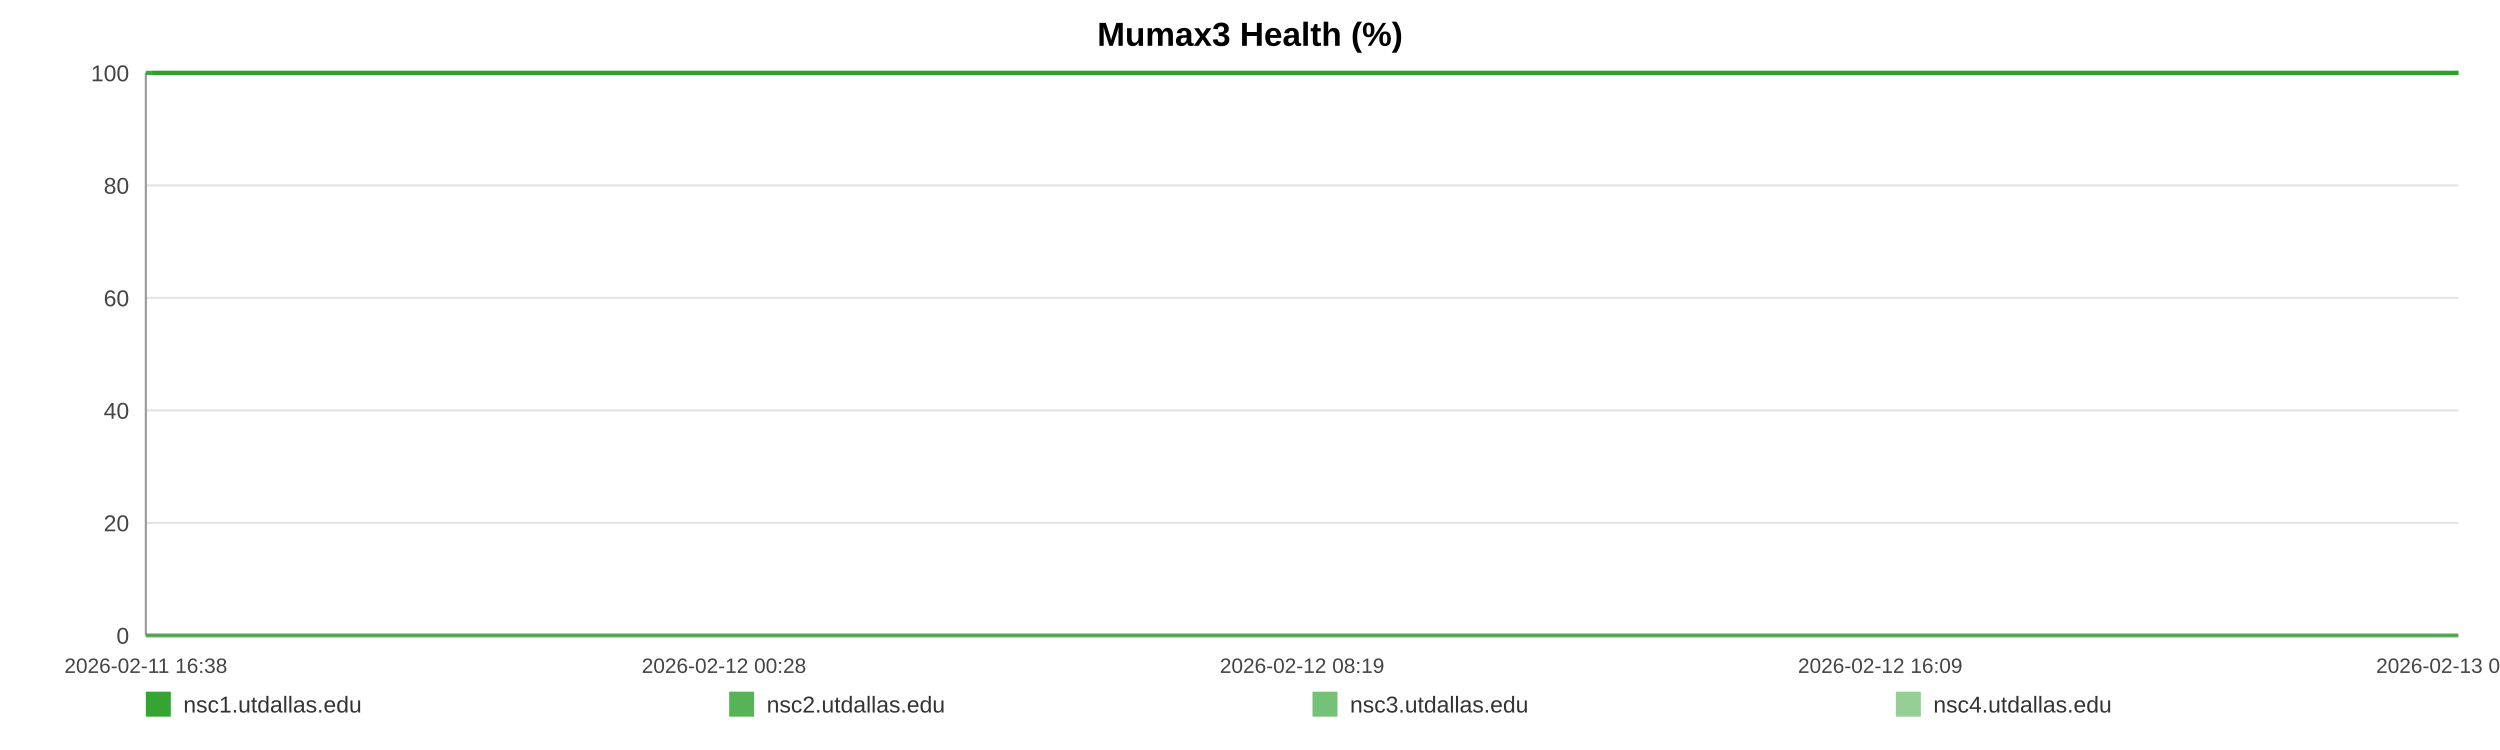
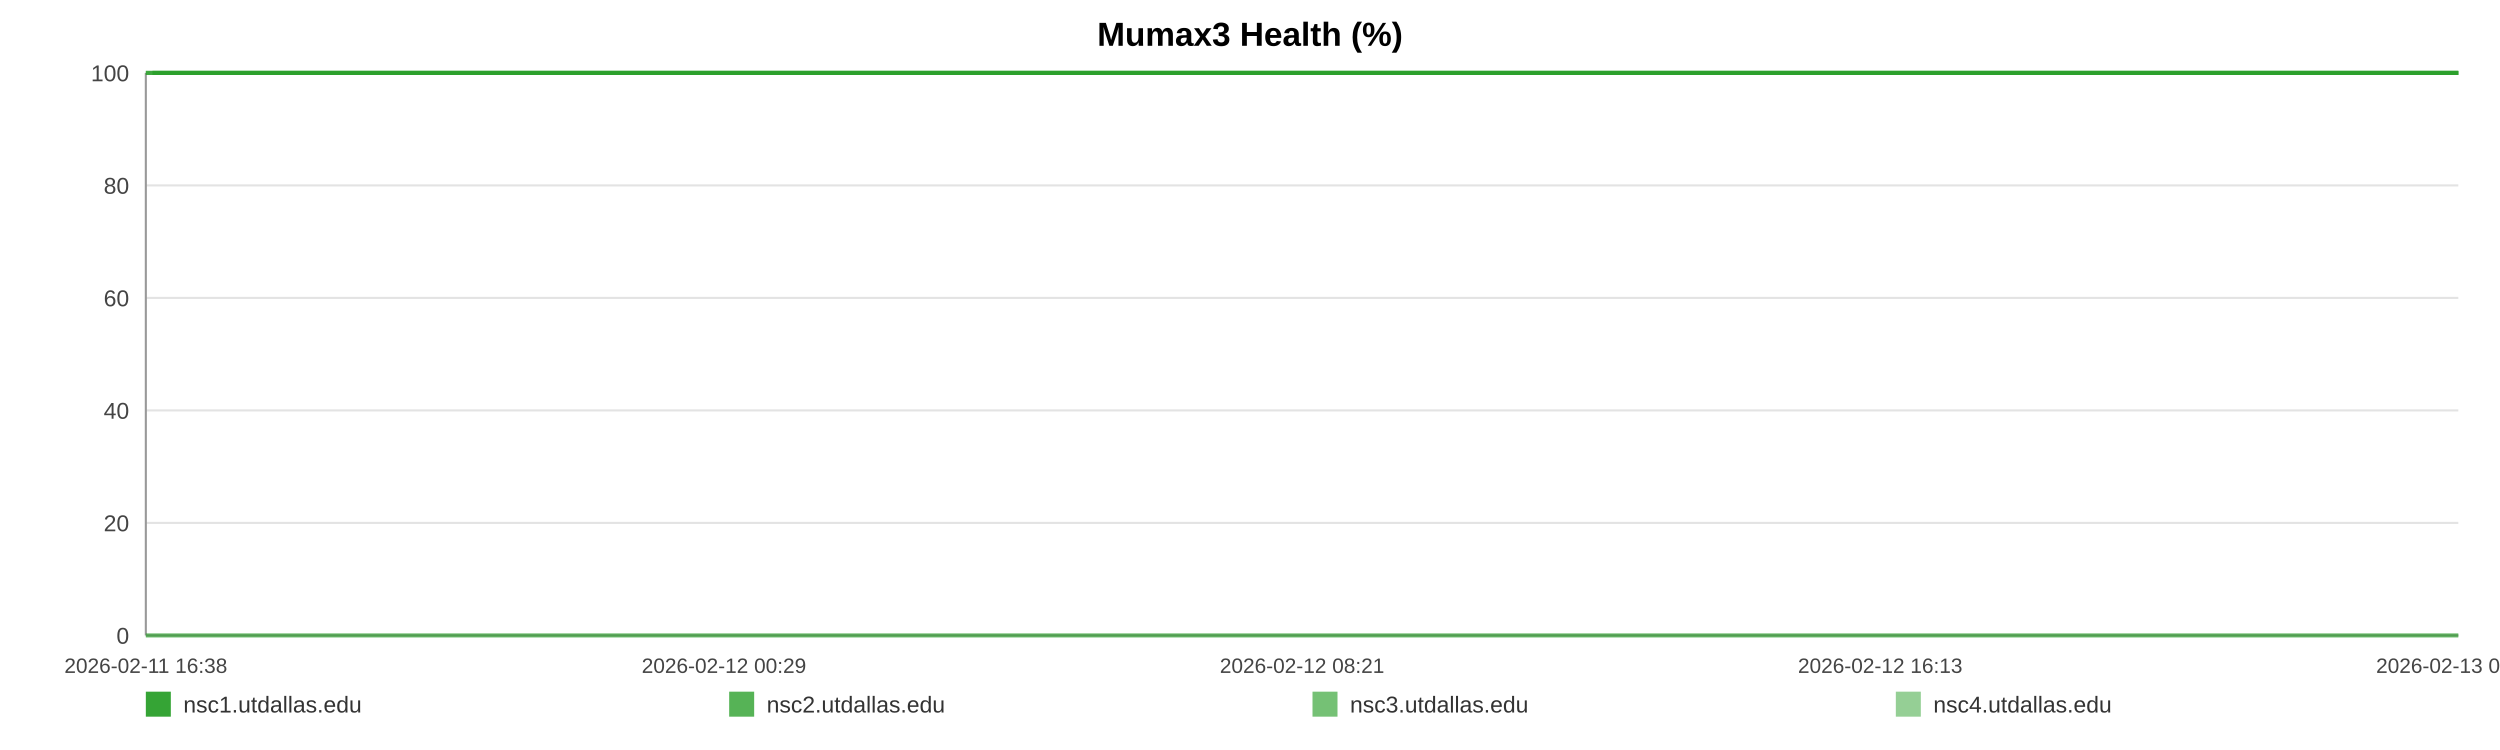
<svg xmlns="http://www.w3.org/2000/svg" width="1200" height="360" viewBox="0 0 1200 360" role="img" aria-label="Mumax3 Health (%)">
  <rect width="100%" height="100%" fill="#ffffff" />
  <text x="600.0" y="22" text-anchor="middle" font-size="16" font-family="Arial, Helvetica, sans-serif" font-weight="bold">Mumax3 Health (%)</text>
  <line x1="70" y1="35.00" x2="1180" y2="35.00" stroke="#e3e3e3" stroke-width="1" />
  <text x="62" y="39.00" text-anchor="end" font-size="11" fill="#444" font-family="Arial, Helvetica, sans-serif">100</text>
  <line x1="70" y1="89.00" x2="1180" y2="89.00" stroke="#e3e3e3" stroke-width="1" />
  <text x="62" y="93.00" text-anchor="end" font-size="11" fill="#444" font-family="Arial, Helvetica, sans-serif">80</text>
  <line x1="70" y1="143.00" x2="1180" y2="143.00" stroke="#e3e3e3" stroke-width="1" />
  <text x="62" y="147.00" text-anchor="end" font-size="11" fill="#444" font-family="Arial, Helvetica, sans-serif">60</text>
  <line x1="70" y1="197.00" x2="1180" y2="197.00" stroke="#e3e3e3" stroke-width="1" />
  <text x="62" y="201.00" text-anchor="end" font-size="11" fill="#444" font-family="Arial, Helvetica, sans-serif">40</text>
  <line x1="70" y1="251.00" x2="1180" y2="251.00" stroke="#e3e3e3" stroke-width="1" />
  <text x="62" y="255.00" text-anchor="end" font-size="11" fill="#444" font-family="Arial, Helvetica, sans-serif">20</text>
  <line x1="70" y1="305.00" x2="1180" y2="305.00" stroke="#e3e3e3" stroke-width="1" />
  <text x="62" y="309.00" text-anchor="end" font-size="11" fill="#444" font-family="Arial, Helvetica, sans-serif">0</text>
  <line x1="70" y1="35" x2="70" y2="305" stroke="#999" />
  <line x1="70" y1="305" x2="1180" y2="305" stroke="#999" />
  <text x="70.00" y="323" text-anchor="middle" font-size="10" fill="#444" font-family="Arial, Helvetica, sans-serif">2026-02-11 16:38</text>
-   <text x="347.50" y="323" text-anchor="middle" font-size="10" fill="#444" font-family="Arial, Helvetica, sans-serif">2026-02-12 00:28</text>
-   <text x="625.00" y="323" text-anchor="middle" font-size="10" fill="#444" font-family="Arial, Helvetica, sans-serif">2026-02-12 08:19</text>
-   <text x="902.50" y="323" text-anchor="middle" font-size="10" fill="#444" font-family="Arial, Helvetica, sans-serif">2026-02-12 16:09</text>
-   <text x="1180.00" y="323" text-anchor="middle" font-size="10" fill="#444" font-family="Arial, Helvetica, sans-serif">2026-02-13 00:00</text>
-   <polyline fill="none" stroke="#2ca02c" stroke-opacity="0.95" stroke-width="2" points="73.17,35.00 76.36,35.00 79.52,35.00 82.71,35.00 85.91,35.00 89.06,35.00 92.24,35.00 95.68,35.00 98.84,35.00 101.99,35.00 105.14,35.00 108.37,35.00 111.52,35.00 114.68,35.00 120.39,35.00 125.31,35.00 128.52,35.00 131.77,35.00 134.93,35.00 138.10,35.00 141.20,35.00 144.41,35.00 147.57,35.00 150.77,35.00 153.96,35.00 157.19,35.00 160.38,35.00 163.56,35.00 166.89,35.00 170.10,35.00 173.26,35.00 176.52,35.00 179.69,35.00 182.86,35.00 186.14,35.00 189.28,35.00 192.46,35.00 195.69,35.00 198.82,35.00 202.00,35.00 205.13,35.00 208.30,35.00 211.48,35.00 214.64,35.00 217.88,35.00 221.09,35.00 224.22,35.00 227.39,35.00 230.59,35.00 233.76,35.00 237.39,35.00 240.56,35.00 243.73,35.00 246.87,35.00 250.03,35.00 253.17,35.00 256.33,35.00 259.51,35.00 262.68,35.00 265.91,35.00 269.08,35.00 272.21,35.00 275.40,35.00 278.62,35.00 281.78,35.00 284.97,35.00 288.10,35.00 291.25,35.00 294.40,35.00 297.55,35.00 300.71,35.00 303.89,35.00 307.03,35.00 310.21,35.00 313.39,35.00 316.52,35.00 319.72,35.00 322.86,35.00 326.02,35.00 329.27,35.00 332.44,35.00 335.60,35.00 338.79,35.00 341.95,35.00 345.13,35.00 348.30,35.00 351.43,35.00 354.58,35.00 357.77,35.00 360.97,35.00 364.13,35.00 367.34,35.00 370.46,35.00 373.64,35.00 376.80,35.00 379.96,35.00 383.11,35.00 386.28,35.00 389.43,35.00 392.62,35.00 395.80,35.00 398.97,35.00 402.15,35.00 405.36,35.00 408.55,35.00 411.72,35.00 414.87,35.00 418.04,35.00 421.19,35.00 424.40,35.00 427.57,35.00 430.74,35.00 433.90,35.00 437.08,35.00 440.27,35.00 443.46,35.00 446.69,35.00 449.84,35.00 453.02,35.00 456.19,35.00 459.35,35.00 462.52,35.00 465.71,35.00 469.15,35.00 472.31,35.00 475.52,35.00 478.69,35.00 481.83,35.00 484.98,35.00 488.09,35.00 491.26,35.00 494.43,35.00 497.60,35.00 500.75,35.00 503.91,35.00 507.08,35.00 510.22,35.00 513.46,35.00 516.61,35.00 519.78,35.00 522.93,35.00 526.11,35.00 529.26,35.00 532.45,35.00 535.63,35.00 538.80,35.00 541.98,35.00 545.14,35.00 548.29,35.00 551.44,35.00 554.61,35.00 557.77,35.00 560.96,35.00 564.16,35.00 567.33,35.00 570.50,35.00 573.70,35.00 576.88,35.00 580.02,35.00 583.21,35.00 586.38,35.00 589.60,35.00 592.82,35.00 595.97,35.00 599.16,35.00 602.30,35.00 605.45,35.00 608.61,35.00 611.79,35.00 614.94,35.00 618.08,35.00 621.23,35.00 624.43,35.00 627.61,35.00 630.79,35.00 633.96,35.00 637.20,35.00 640.37,35.00 643.53,35.00 646.69,35.00 649.83,35.00 653.28,35.00 656.52,35.00 659.67,35.00 662.82,35.00 665.95,35.00 669.13,35.00 672.30,35.00 675.48,35.00 678.67,35.00 681.82,35.00 684.98,35.00 688.15,35.00 691.39,35.00 694.56,35.00 697.70,35.00 700.87,35.00 704.07,35.00 707.30,35.00 710.55,35.00 713.69,35.00 716.87,35.00 720.04,35.00 723.20,35.00 726.38,35.00 729.55,35.00 732.77,35.00 735.92,35.00 739.07,35.00 742.27,35.00 745.45,35.00 748.61,35.00 751.79,35.00 755.00,35.00 758.17,35.00 761.33,35.00 764.46,35.00 767.62,35.00 770.80,35.00 773.97,35.00 777.12,35.00 780.29,35.00 783.42,35.00 786.59,35.00 789.78,35.00 792.96,35.00 796.14,35.00 799.35,35.00 802.53,35.00 805.72,35.00 808.88,35.00 812.06,35.00 815.23,35.00 818.40,35.00 821.57,35.00 824.82,35.00 827.99,35.00 831.18,35.00 834.35,35.00 837.51,35.00 840.69,35.00 843.82,35.00 846.99,35.00 850.18,35.00 853.36,35.00 856.53,35.00 859.71,35.00 862.90,35.00 866.07,35.00 869.24,35.00 872.43,35.00 875.64,35.00 878.79,35.00 881.96,35.00 885.15,35.00 888.36,35.00 891.54,35.00 894.70,35.00 897.87,35.00 901.39,35.00 904.58,35.00 907.76,35.00 910.93,35.00 914.13,35.00 917.32,35.00 920.49,35.00 923.68,35.00 926.82,35.00 930.09,35.00 933.31,35.00 936.45,35.00 939.62,35.00 942.79,35.00 945.97,35.00 949.14,35.00 952.43,35.00 955.61,35.00 958.77,35.00 961.99,35.00 965.41,35.00 968.58,35.00 972.57,35.00 977.94,35.00 981.18,35.00 984.42,35.00 987.59,35.00 990.69,35.00 993.85,35.00 997.07,35.00 1000.26,35.00 1003.45,35.00 1006.75,35.00 1010.04,35.00 1013.40,35.00 1016.58,35.00 1019.76,35.00 1022.93,35.00 1026.14,35.00 1029.36,35.00 1032.56,35.00 1035.72,35.00 1038.88,35.00 1042.18,35.00 1045.38,35.00 1048.51,35.00 1051.70,35.00 1054.92,35.00 1058.21,35.00 1061.41,35.00 1064.58,35.00 1067.84,35.00 1070.88,35.00 1074.03,35.00 1077.27,35.00 1080.42,35.00 1083.65,35.00 1086.92,35.00 1090.10,35.00 1093.27,35.00 1096.48,35.00 1099.69,35.00 1102.86,35.00 1106.02,35.00 1109.17,35.00 1112.36,35.00 1115.55,35.00 1118.69,35.00 1122.48,35.00 1126.21,35.00 1129.97,35.00 1133.65,35.00 1137.28,35.00 1140.93,35.00 1144.69,35.00 1148.38,35.00 1151.57,35.00 1154.70,35.00 1157.87,35.00 1161.03,35.00 1164.21,35.00 1167.35,35.00 1170.51,35.00 1173.66,35.00 1176.84,35.00 1180.00,35.00" />
-   <polyline fill="none" stroke="#2ca02c" stroke-opacity="0.80" stroke-width="2" points="70.00,35.00 73.17,35.00 76.36,35.00 79.52,35.00 82.71,35.00 85.91,35.00 89.06,35.00 92.24,35.00 95.68,35.00 98.84,35.00 101.99,35.00 105.14,35.00 108.37,35.00 111.52,35.00 114.68,35.00 120.39,35.00 125.31,35.00 128.52,35.00 131.77,35.00 134.93,35.00 138.10,35.00 141.20,35.00 144.41,35.00 147.57,35.00 150.77,35.00 153.96,35.00 157.19,35.00 160.38,35.00 163.56,35.00 166.89,35.00 170.10,35.00 173.26,35.00 176.52,35.00 179.69,35.00 182.86,35.00 186.14,35.00 189.28,35.00 192.46,35.00 195.69,35.00 198.82,35.00 202.00,35.00 205.13,35.00 208.30,35.00 211.48,35.00 214.64,35.00 217.88,35.00 221.09,35.00 224.22,35.00 227.39,35.00 230.59,35.00 233.76,35.00 237.39,35.00 240.56,35.00 243.73,35.00 246.87,35.00 250.03,35.00 253.17,35.00 256.33,35.00 259.51,35.00 262.68,35.00 265.91,35.00 269.08,35.00 272.21,35.00 275.40,35.00 278.62,35.00 281.78,35.00 284.97,35.00 288.10,35.00 291.25,35.00 294.40,35.00 297.55,35.00 300.71,35.00 303.89,35.00 307.03,35.00 310.21,35.00 313.39,35.00 316.52,35.00 319.72,35.00 322.86,35.00 326.02,35.00 329.27,35.00 332.44,35.00 335.60,35.00 338.79,35.00 341.95,35.00 345.13,35.00 348.30,35.00 351.43,35.00 354.58,35.00 357.77,35.00 360.97,35.00 364.13,35.00 367.34,35.00 370.46,35.00 373.64,35.00 376.80,35.00 379.96,35.00 383.11,35.00 386.28,35.00 389.43,35.00 392.62,35.00 395.80,35.00 398.97,35.00 402.15,35.00 405.36,35.00 408.55,35.00 411.72,35.00 414.87,35.00 418.04,35.00 421.19,35.00 424.40,35.00 427.57,35.00 430.74,35.00 433.90,35.00 437.08,35.00 440.27,35.00 443.46,35.00 446.69,35.00 449.84,35.00 453.02,35.00 456.19,35.00 459.35,35.00 462.52,35.00 465.71,35.00 469.15,35.00 472.31,35.00 475.52,35.00 478.69,35.00 481.83,35.00 484.98,35.00 488.09,35.00 491.26,35.00 494.43,35.00 497.60,35.00 500.75,35.00 503.91,35.00 507.08,35.00 510.22,35.00 513.46,35.00 516.61,35.00 519.78,35.00 522.93,35.00 526.11,35.00 529.26,35.00 532.45,35.00 535.63,35.00 538.80,35.00 541.98,35.00 545.14,35.00 548.29,35.00 551.44,35.00 554.61,35.00 557.77,35.00 560.96,35.00 564.16,35.00 567.33,35.00 570.50,35.00 573.70,35.00 576.88,35.00 580.02,35.00 583.21,35.00 586.38,35.00 589.60,35.00 592.82,35.00 595.97,35.00 599.16,35.00 602.30,35.00 605.45,35.00 608.61,35.00 611.79,35.00 614.94,35.00 618.08,35.00 621.23,35.00 624.43,35.00 627.61,35.00 630.79,35.00 633.96,35.00 637.20,35.00 640.37,35.00 643.53,35.00 646.69,35.00 649.83,35.00 653.28,35.00 656.52,35.00 659.67,35.00 662.82,35.00 665.95,35.00 669.13,35.00 672.30,35.00 675.48,35.00 678.67,35.00 681.82,35.00 684.98,35.00 688.15,35.00 691.39,35.00 694.56,35.00 697.70,35.00 700.87,35.00 704.07,35.00 707.30,35.00 710.55,35.00 713.69,35.00 716.87,35.00 720.04,35.00 723.20,35.00 726.38,35.00 729.55,35.00 732.77,35.00 735.92,35.00 739.07,35.00 742.27,35.00 745.45,35.00 748.61,35.00 751.79,35.00 755.00,35.00 758.17,35.00 761.33,35.00 764.46,35.00 767.62,35.00 770.80,35.00 773.97,35.00 777.12,35.00 780.29,35.00 783.42,35.00 786.59,35.00 789.78,35.00 792.96,35.00 796.14,35.00 799.35,35.00 802.53,35.00 805.72,35.00 808.88,35.00 812.06,35.00 815.23,35.00 818.40,35.00 821.57,35.00 824.82,35.00 827.99,35.00 831.18,35.00 834.35,35.00 837.51,35.00 840.69,35.00 843.82,35.00 846.99,35.00 850.18,35.00 853.36,35.00 856.53,35.00 859.71,35.00 862.90,35.00 866.07,35.00 869.24,35.00 872.43,35.00 875.64,35.00 878.79,35.00 881.96,35.00 885.15,35.00 888.36,35.00 891.54,35.00 894.70,35.00 897.87,35.00 901.39,35.00 904.58,35.00 907.76,35.00 910.93,35.00 914.13,35.00 917.32,35.00 920.49,35.00 923.68,35.00 926.82,35.00 930.09,35.00 933.31,35.00 936.45,35.00 939.62,35.00 942.79,35.00 945.97,35.00 949.14,35.00 952.43,35.00 955.61,35.00 958.77,35.00 961.99,35.00 965.41,35.00 968.58,35.00 972.57,35.00 977.94,35.00 981.18,35.00 984.42,35.00 987.59,35.00 990.69,35.00 993.85,35.00 997.07,35.00 1000.26,35.00 1003.45,35.00 1006.75,35.00 1010.04,35.00 1013.40,35.00 1016.58,35.00 1019.76,35.00 1022.93,35.00 1026.14,35.00 1029.36,35.00 1032.56,35.00 1035.72,35.00 1038.88,35.00 1042.18,35.00 1045.38,35.00 1048.51,35.00 1051.70,35.00 1054.92,35.00 1058.21,35.00 1061.41,35.00 1064.58,35.00 1067.84,35.00 1070.88,35.00 1074.03,35.00 1077.27,35.00 1080.42,35.00 1083.65,35.00 1086.92,35.00 1090.10,35.00 1093.27,35.00 1096.48,35.00 1099.69,35.00 1102.86,35.00 1106.02,35.00 1109.17,35.00 1112.36,35.00 1115.55,35.00 1118.69,35.00 1122.48,35.00 1126.21,35.00 1129.97,35.00 1133.65,35.00 1137.28,35.00 1140.93,35.00 1144.69,35.00 1148.38,35.00 1151.57,35.00 1154.70,35.00 1157.87,35.00 1161.03,35.00 1164.21,35.00 1167.35,35.00 1170.51,35.00 1173.66,35.00 1176.84,35.00 1180.00,35.00" />
-   <polyline fill="none" stroke="#2ca02c" stroke-opacity="0.65" stroke-width="2" points="70.00,305.00 73.17,305.00 76.36,305.00 79.52,305.00 82.71,305.00 85.91,305.00 89.06,305.00 92.24,305.00 95.68,305.00 98.84,305.00 101.99,305.00 105.14,305.00 108.37,305.00 111.52,305.00 114.68,305.00 120.39,305.00 125.31,305.00 128.52,305.00 131.77,305.00 134.93,305.00 138.10,305.00 141.20,305.00 144.41,305.00 147.57,305.00 150.77,305.00 153.96,305.00 157.19,305.00 160.38,305.00 163.56,305.00 166.89,305.00 170.10,305.00 173.26,305.00 176.52,305.00 179.69,305.00 182.86,305.00 186.14,305.00 189.28,305.00 192.46,305.00 195.69,305.00 198.82,305.00 202.00,305.00 205.13,305.00 208.30,305.00 211.48,305.00 214.64,305.00 217.88,305.00 221.09,305.00 224.22,305.00 227.39,305.00 230.59,305.00 233.76,305.00 237.39,305.00 240.56,305.00 243.73,305.00 246.87,305.00 250.03,305.00 253.17,305.00 256.33,305.00 259.51,305.00 262.68,305.00 265.91,305.00 269.08,305.00 272.21,305.00 275.40,305.00 278.62,305.00 281.78,305.00 284.97,305.00 288.10,305.00 291.25,305.00 294.40,305.00 297.55,305.00 300.71,305.00 303.89,305.00 307.03,305.00 310.21,305.00 313.39,305.00 316.52,305.00 319.72,305.00 322.86,305.00 326.02,305.00 329.27,305.00 332.44,305.00 335.60,305.00 338.79,305.00 341.95,305.00 345.13,305.00 348.30,305.00 351.43,305.00 354.58,305.00 357.77,305.00 360.97,305.00 364.13,305.00 367.34,305.00 370.46,305.00 373.64,305.00 376.80,305.00 379.96,305.00 383.11,305.00 386.28,305.00 389.43,305.00 392.62,305.00 395.80,305.00 398.97,305.00 402.15,305.00 405.36,305.00 408.55,305.00 411.72,305.00 414.87,305.00 418.04,305.00 421.19,305.00 424.40,305.00 427.57,305.00 430.74,305.00 433.90,305.00 437.08,305.00 440.27,305.00 443.46,305.00 446.69,305.00 449.84,305.00 453.02,305.00 456.19,305.00 459.35,305.00 462.52,305.00 465.71,305.00 469.15,305.00 472.31,305.00 475.52,305.00 478.69,305.00 481.83,305.00 484.98,305.00 488.09,305.00 491.26,305.00 494.43,305.00 497.60,305.00 500.75,305.00 503.91,305.00 507.08,305.00 510.22,305.00 513.46,305.00 516.61,305.00 519.78,305.00 522.93,305.00 526.11,305.00 529.26,305.00 532.45,305.00 535.63,305.00 538.80,305.00 541.98,305.00 545.14,305.00 548.29,305.00 551.44,305.00 554.61,305.00 557.77,305.00 560.96,305.00 564.16,305.00 567.33,305.00 570.50,305.00 573.70,305.00 576.88,305.00 580.02,305.00 583.21,305.00 586.38,305.00 589.60,305.00 592.82,305.00 595.97,305.00 599.16,305.00 602.30,305.00 605.45,305.00 608.61,305.00 611.79,305.00 614.94,305.00 618.08,305.00 621.23,305.00 624.43,305.00 627.61,305.00 630.79,305.00 633.96,305.00 637.20,305.00 640.37,305.00 643.53,305.00 646.69,305.00 649.83,305.00 653.28,305.00 656.52,305.00 659.67,305.00 662.82,305.00 665.95,305.00 669.13,305.00 672.30,305.00 675.48,305.00 678.67,305.00 681.82,305.00 684.98,305.00 688.15,305.00 691.39,305.00 694.56,305.00 697.70,305.00 700.87,305.00 704.07,305.00 707.30,305.00 710.55,305.00 713.69,305.00 716.87,305.00 720.04,305.00 723.20,305.00 726.38,305.00 729.55,305.00 732.77,305.00 735.92,305.00 739.07,305.00 742.27,305.00 745.45,305.00 748.61,305.00 751.79,305.00 755.00,305.00 758.17,305.00 761.33,305.00 764.46,305.00 767.62,305.00 770.80,305.00 773.97,305.00 777.12,305.00 780.29,305.00 783.42,305.00 786.59,305.00 789.78,305.00 792.96,305.00 796.14,305.00 799.35,305.00 802.53,305.00 805.72,305.00 808.88,305.00 812.06,305.00 815.23,305.00 818.40,305.00 821.57,305.00 824.82,305.00 827.99,305.00 831.18,305.00 834.35,305.00 837.51,305.00 840.69,305.00 843.82,305.00 846.99,305.00 850.18,305.00 853.36,305.00 856.53,305.00 859.71,305.00 862.90,305.00 866.07,305.00 869.24,305.00 872.43,305.00 875.64,305.00 878.79,305.00 881.96,305.00 885.15,305.00 888.36,305.00 891.54,305.00 894.70,305.00 897.87,305.00 901.39,305.00 904.58,305.00 907.76,305.00 910.93,305.00 914.13,305.00 917.32,305.00 920.49,305.00 923.68,305.00 926.82,305.00 930.09,305.00 933.31,305.00 936.45,305.00 939.62,305.00 942.79,305.00 945.97,305.00 949.14,305.00 952.43,305.00 955.61,305.00 958.77,305.00 961.99,305.00 965.41,305.00 968.58,305.00 972.57,305.00 977.94,305.00 981.18,305.00 984.42,305.00 987.59,305.00 990.69,305.00 993.85,305.00 997.07,305.00 1000.26,305.00 1003.45,305.00 1006.75,305.00 1010.04,305.00 1013.40,305.00 1016.58,305.00 1019.76,305.00 1022.93,305.00 1026.14,305.00 1029.36,305.00 1032.56,305.00 1035.72,305.00 1038.88,305.00 1042.18,305.00 1045.38,305.00 1048.51,305.00 1051.70,305.00 1054.92,305.00 1058.21,305.00 1061.41,305.00 1064.58,305.00 1067.84,305.00 1070.88,305.00 1074.03,305.00 1077.27,305.00 1080.42,305.00 1083.65,305.00 1086.92,305.00 1090.10,305.00 1093.27,305.00 1096.48,305.00 1099.69,305.00 1102.86,305.00 1106.02,305.00 1109.17,305.00 1112.36,305.00 1115.55,305.00 1118.69,305.00 1122.48,305.00 1126.21,305.00 1129.97,305.00 1133.65,305.00 1137.28,305.00 1140.93,305.00 1144.69,305.00 1148.38,305.00 1151.57,305.00 1154.70,305.00 1157.87,305.00 1161.03,305.00 1164.21,305.00 1167.35,305.00 1170.51,305.00 1173.66,305.00 1176.84,305.00 1180.00,305.00" />
-   <polyline fill="none" stroke="#2ca02c" stroke-opacity="0.50" stroke-width="2" points="70.00,35.00 73.17,35.00 76.36,35.00 79.52,35.00 82.71,35.00 85.91,35.00 89.06,35.00 92.24,35.00 95.68,35.00 98.84,35.00 101.99,35.00 105.14,35.00 108.37,35.00 111.52,35.00 114.68,35.00 120.39,35.00 125.31,35.00 128.52,35.00 131.77,35.00 134.93,35.00 138.10,35.00 141.20,35.00 144.41,35.00 147.57,35.00 150.77,35.00 153.96,35.00 157.19,35.00 160.38,35.00 163.56,35.00 166.89,35.00 170.10,35.00 173.26,35.00 176.52,35.00 179.69,35.00 182.86,35.00 186.14,35.00 189.28,35.00 192.46,35.00 195.69,35.00 198.82,35.00 202.00,35.00 205.13,35.00 208.30,35.00 211.48,35.00 214.64,35.00 217.88,35.00 221.09,35.00 224.22,35.00 227.39,35.00 230.59,35.00 233.76,35.00 237.39,35.00 240.56,35.00 243.73,35.00 246.87,35.00 250.03,35.00 253.17,35.00 256.33,35.00 259.51,35.00 262.68,35.00 265.91,35.00 269.08,35.00 272.21,35.00 275.40,35.00 278.62,35.00 281.78,35.00 284.97,35.00 288.10,35.00 291.25,35.00 294.40,35.00 297.55,35.00 300.71,35.00 303.89,35.00 307.03,35.00 310.21,35.00 313.39,35.00 316.52,35.00 319.72,35.00 322.86,35.00 326.02,35.00 329.27,35.00 332.44,35.00 335.60,35.00 338.79,35.00 341.95,35.00 345.13,35.00 348.30,35.00 351.43,35.00 354.58,35.00 357.77,35.00 360.97,35.00 364.13,35.00 367.34,35.00 370.46,35.00 373.64,35.00 376.80,35.00 379.96,35.00 383.11,35.00 386.28,35.00 389.43,35.00 392.62,35.00 395.80,35.00 398.97,35.00 402.15,35.00 405.36,35.00 408.55,35.00 411.72,35.00 414.87,35.00 418.04,35.00 421.19,35.00 424.40,35.00 427.57,35.00 430.74,35.00 433.90,35.00 437.08,35.00 440.27,35.00 443.46,35.00 446.69,35.00 449.84,35.00 453.02,35.00 456.19,35.00 459.35,35.00 462.52,35.00 465.71,35.00 469.15,35.00 472.31,35.00 475.52,35.00 478.69,35.00 481.83,35.00 484.98,35.00 488.09,35.00 491.26,35.00 494.43,35.00 497.60,35.00 500.75,35.00 503.91,35.00 507.08,35.00 510.22,35.00 513.46,35.00 516.61,35.00 519.78,35.00 522.93,35.00 526.11,35.00 529.26,35.00 532.45,35.00 535.63,35.00 538.80,35.00 541.98,35.00 545.14,35.00 548.29,35.00 551.44,35.00 554.61,35.00 557.77,35.00 560.96,35.00 564.16,35.00 567.33,35.00 570.50,35.00 573.70,35.00 576.88,35.00 580.02,35.00 583.21,35.00 586.38,35.00 589.60,35.00 592.82,35.00 595.97,35.00 599.16,35.00 602.30,35.00 605.45,35.00 608.61,35.00 611.79,35.00 614.94,35.00 618.08,35.00 621.23,35.00 624.43,35.00 627.61,35.00 630.79,35.00 633.96,35.00 637.20,35.00 640.37,35.00 643.53,35.00 646.69,35.00 649.83,35.00 653.28,35.00 656.52,35.00 659.67,35.00 662.82,35.00 665.95,35.00 669.13,35.00 672.30,35.00 675.48,35.00 678.67,35.00 681.82,35.00 684.98,35.00 688.15,35.00 691.39,35.00 694.56,35.00 697.70,35.00 700.87,35.00 704.07,35.00 707.30,35.00 710.55,35.00 713.69,35.00 716.87,35.00 720.04,35.00 723.20,35.00 726.38,35.00 729.55,35.00 732.77,35.00 735.92,35.00 739.07,35.00 742.27,35.00 745.45,35.00 748.61,35.00 751.79,35.00 755.00,35.00 758.17,35.00 761.33,35.00 764.46,35.00 767.62,35.00 770.80,35.00 773.97,35.00 777.12,35.00 780.29,35.00 783.42,35.00 786.59,35.00 789.78,35.00 792.96,35.00 796.14,35.00 799.35,35.00 802.53,35.00 805.72,35.00 808.88,35.00 812.06,35.00 815.23,35.00 818.40,35.00 821.57,35.00 824.82,35.00 827.99,35.00 831.18,35.00 834.35,35.00 837.51,35.00 840.69,35.00 843.82,35.00 846.99,35.00 850.18,35.00 853.36,35.00 856.53,35.00 859.71,35.00 862.90,35.00 866.07,35.00 869.24,35.00 872.43,35.00 875.64,35.00 878.79,35.00 881.96,35.00 885.15,35.00 888.36,35.00 891.54,35.00 894.70,35.00 897.87,35.00 901.39,35.00 904.58,35.00 907.76,35.00 910.93,35.00 914.13,35.00 917.32,35.00 920.49,35.00 923.68,35.00 926.82,35.00 930.09,35.00 933.31,35.00 936.45,35.00 939.62,35.00 942.79,35.00 945.97,35.00 949.14,35.00 952.43,35.00 955.61,35.00 958.77,35.00 961.99,35.00 965.41,35.00 968.58,35.00 972.57,35.00 977.94,35.00 981.18,35.00 984.42,35.00 987.59,35.00 990.69,35.00 993.85,35.00 997.07,35.00 1000.26,35.00 1003.45,35.00 1006.75,35.00 1010.04,35.00 1013.40,35.00 1016.58,35.00 1019.76,35.00 1022.93,35.00 1026.14,35.00 1029.36,35.00 1032.56,35.00 1035.72,35.00 1038.88,35.00 1042.18,35.00 1045.38,35.00 1048.51,35.00 1051.70,35.00 1054.92,35.00 1058.21,35.00 1061.41,35.00 1064.58,35.00 1067.84,35.00 1070.88,35.00 1074.03,35.00 1077.27,35.00 1080.42,35.00 1083.65,35.00 1086.92,35.00 1090.10,35.00 1093.27,35.00 1096.48,35.00 1099.69,35.00 1102.86,35.00 1106.02,35.00 1109.17,35.00 1112.36,35.00 1115.55,35.00 1118.69,35.00 1122.48,35.00 1126.21,35.00 1129.97,35.00 1133.65,35.00 1137.28,35.00 1140.93,35.00 1144.69,35.00 1148.38,35.00 1151.57,35.00 1154.70,35.00 1157.87,35.00 1161.03,35.00 1164.21,35.00 1167.35,35.00 1170.51,35.00 1173.66,35.00 1176.84,35.00 1180.00,35.00" />
+   <text x="347.50" y="323" text-anchor="middle" font-size="10" fill="#444" font-family="Arial, Helvetica, sans-serif">2026-02-12 00:29</text>
+   <text x="625.00" y="323" text-anchor="middle" font-size="10" fill="#444" font-family="Arial, Helvetica, sans-serif">2026-02-12 08:21</text>
+   <text x="902.50" y="323" text-anchor="middle" font-size="10" fill="#444" font-family="Arial, Helvetica, sans-serif">2026-02-12 16:13</text>
+   <text x="1180.00" y="323" text-anchor="middle" font-size="10" fill="#444" font-family="Arial, Helvetica, sans-serif">2026-02-13 00:05</text>
+   <polyline fill="none" stroke="#2ca02c" stroke-opacity="0.95" stroke-width="2" points="73.17,35.00 76.34,35.00 79.50,35.00 82.67,35.00 85.87,35.00 89.00,35.00 92.18,35.00 95.61,35.00 98.75,35.00 101.90,35.00 105.04,35.00 108.26,35.00 111.41,35.00 114.55,35.00 120.24,35.00 125.15,35.00 128.35,35.00 131.59,35.00 134.75,35.00 137.90,35.00 141.00,35.00 144.20,35.00 147.35,35.00 150.54,35.00 153.72,35.00 156.95,35.00 160.12,35.00 163.30,35.00 166.62,35.00 169.81,35.00 172.97,35.00 176.21,35.00 179.38,35.00 182.54,35.00 185.81,35.00 188.94,35.00 192.11,35.00 195.33,35.00 198.46,35.00 201.62,35.00 204.75,35.00 207.91,35.00 211.08,35.00 214.23,35.00 217.46,35.00 220.66,35.00 223.78,35.00 226.94,35.00 230.13,35.00 233.30,35.00 236.91,35.00 240.08,35.00 243.24,35.00 246.37,35.00 249.52,35.00 252.65,35.00 255.80,35.00 258.97,35.00 262.13,35.00 265.35,35.00 268.51,35.00 271.64,35.00 274.82,35.00 278.03,35.00 281.18,35.00 284.36,35.00 287.48,35.00 290.62,35.00 293.76,35.00 296.90,35.00 300.06,35.00 303.22,35.00 306.36,35.00 309.52,35.00 312.70,35.00 315.82,35.00 319.01,35.00 322.14,35.00 325.29,35.00 328.53,35.00 331.69,35.00 334.85,35.00 338.03,35.00 341.18,35.00 344.35,35.00 347.51,35.00 350.63,35.00 353.77,35.00 356.95,35.00 360.14,35.00 363.30,35.00 366.49,35.00 369.61,35.00 372.78,35.00 375.93,35.00 379.08,35.00 382.22,35.00 385.38,35.00 388.52,35.00 391.71,35.00 394.87,35.00 398.04,35.00 401.20,35.00 404.41,35.00 407.59,35.00 410.75,35.00 413.89,35.00 417.05,35.00 420.19,35.00 423.39,35.00 426.55,35.00 429.71,35.00 432.87,35.00 436.04,35.00 439.22,35.00 442.40,35.00 445.62,35.00 448.76,35.00 451.93,35.00 455.09,35.00 458.25,35.00 461.40,35.00 464.59,35.00 468.02,35.00 471.16,35.00 474.37,35.00 477.52,35.00 480.66,35.00 483.80,35.00 486.90,35.00 490.06,35.00 493.22,35.00 496.38,35.00 499.53,35.00 502.68,35.00 505.84,35.00 508.97,35.00 512.20,35.00 515.34,35.00 518.50,35.00 521.64,35.00 524.81,35.00 527.96,35.00 531.13,35.00 534.31,35.00 537.47,35.00 540.64,35.00 543.79,35.00 546.93,35.00 550.07,35.00 553.23,35.00 556.39,35.00 559.56,35.00 562.76,35.00 565.92,35.00 569.08,35.00 572.27,35.00 575.44,35.00 578.57,35.00 581.75,35.00 584.91,35.00 588.13,35.00 591.33,35.00 594.48,35.00 597.65,35.00 600.79,35.00 603.93,35.00 607.08,35.00 610.25,35.00 613.39,35.00 616.52,35.00 619.66,35.00 622.86,35.00 626.02,35.00 629.20,35.00 632.35,35.00 635.59,35.00 638.74,35.00 641.90,35.00 645.05,35.00 648.18,35.00 651.62,35.00 654.86,35.00 657.99,35.00 661.14,35.00 664.25,35.00 667.43,35.00 670.58,35.00 673.76,35.00 676.94,35.00 680.08,35.00 683.23,35.00 686.39,35.00 689.63,35.00 692.78,35.00 695.92,35.00 699.07,35.00 702.27,35.00 705.49,35.00 708.73,35.00 711.86,35.00 715.03,35.00 718.19,35.00 721.34,35.00 724.51,35.00 727.68,35.00 730.88,35.00 734.03,35.00 737.17,35.00 740.36,35.00 743.53,35.00 746.68,35.00 749.85,35.00 753.05,35.00 756.22,35.00 759.36,35.00 762.49,35.00 765.64,35.00 768.81,35.00 771.97,35.00 775.11,35.00 778.27,35.00 781.39,35.00 784.55,35.00 787.73,35.00 790.90,35.00 794.07,35.00 797.28,35.00 800.44,35.00 803.63,35.00 806.78,35.00 809.95,35.00 813.11,35.00 816.27,35.00 819.44,35.00 822.67,35.00 825.84,35.00 829.01,35.00 832.18,35.00 835.32,35.00 838.50,35.00 841.62,35.00 844.78,35.00 847.97,35.00 851.13,35.00 854.30,35.00 857.46,35.00 860.65,35.00 863.80,35.00 866.97,35.00 870.15,35.00 873.35,35.00 876.49,35.00 879.65,35.00 882.83,35.00 886.03,35.00 889.20,35.00 892.36,35.00 895.52,35.00 899.02,35.00 902.21,35.00 905.37,35.00 908.54,35.00 911.73,35.00 914.91,35.00 918.07,35.00 921.25,35.00 924.39,35.00 927.65,35.00 930.85,35.00 933.99,35.00 937.15,35.00 940.31,35.00 943.48,35.00 946.64,35.00 949.92,35.00 953.09,35.00 956.25,35.00 959.45,35.00 962.86,35.00 966.03,35.00 970.01,35.00 975.36,35.00 978.59,35.00 981.82,35.00 984.98,35.00 988.08,35.00 991.22,35.00 994.44,35.00 997.61,35.00 1000.80,35.00 1004.09,35.00 1007.36,35.00 1010.71,35.00 1013.89,35.00 1017.05,35.00 1020.22,35.00 1023.42,35.00 1026.63,35.00 1029.82,35.00 1032.97,35.00 1036.13,35.00 1039.42,35.00 1042.60,35.00 1045.73,35.00 1048.91,35.00 1052.12,35.00 1055.40,35.00 1058.59,35.00 1061.75,35.00 1065.01,35.00 1068.03,35.00 1071.18,35.00 1074.40,35.00 1077.55,35.00 1080.76,35.00 1084.03,35.00 1087.20,35.00 1090.36,35.00 1093.56,35.00 1096.76,35.00 1099.92,35.00 1103.08,35.00 1106.22,35.00 1109.40,35.00 1112.58,35.00 1115.71,35.00 1119.48,35.00 1123.21,35.00 1126.95,35.00 1130.63,35.00 1134.24,35.00 1137.89,35.00 1141.63,35.00 1145.32,35.00 1148.49,35.00 1151.62,35.00 1154.77,35.00 1157.93,35.00 1161.10,35.00 1164.23,35.00 1167.38,35.00 1170.52,35.00 1173.69,35.00 1176.84,35.00 1180.00,35.00" />
+   <polyline fill="none" stroke="#2ca02c" stroke-opacity="0.80" stroke-width="2" points="70.00,35.00 73.17,35.00 76.34,35.00 79.50,35.00 82.67,35.00 85.87,35.00 89.00,35.00 92.18,35.00 95.61,35.00 98.75,35.00 101.90,35.00 105.04,35.00 108.26,35.00 111.41,35.00 114.55,35.00 120.24,35.00 125.15,35.00 128.35,35.00 131.59,35.00 134.75,35.00 137.90,35.00 141.00,35.00 144.20,35.00 147.35,35.00 150.54,35.00 153.72,35.00 156.95,35.00 160.12,35.00 163.30,35.00 166.62,35.00 169.81,35.00 172.97,35.00 176.21,35.00 179.38,35.00 182.54,35.00 185.81,35.00 188.94,35.00 192.11,35.00 195.33,35.00 198.46,35.00 201.62,35.00 204.75,35.00 207.91,35.00 211.08,35.00 214.23,35.00 217.46,35.00 220.66,35.00 223.78,35.00 226.94,35.00 230.13,35.00 233.30,35.00 236.91,35.00 240.08,35.00 243.24,35.00 246.37,35.00 249.52,35.00 252.65,35.00 255.80,35.00 258.97,35.00 262.13,35.00 265.35,35.00 268.51,35.00 271.64,35.00 274.82,35.00 278.03,35.00 281.18,35.00 284.36,35.00 287.48,35.00 290.62,35.00 293.76,35.00 296.90,35.00 300.06,35.00 303.22,35.00 306.36,35.00 309.52,35.00 312.70,35.00 315.82,35.00 319.01,35.00 322.14,35.00 325.29,35.00 328.53,35.00 331.69,35.00 334.85,35.00 338.03,35.00 341.18,35.00 344.35,35.00 347.51,35.00 350.63,35.00 353.77,35.00 356.95,35.00 360.14,35.00 363.30,35.00 366.49,35.00 369.61,35.00 372.78,35.00 375.93,35.00 379.08,35.00 382.22,35.00 385.38,35.00 388.52,35.00 391.71,35.00 394.87,35.00 398.04,35.00 401.20,35.00 404.41,35.00 407.59,35.00 410.75,35.00 413.89,35.00 417.05,35.00 420.19,35.00 423.39,35.00 426.55,35.00 429.71,35.00 432.87,35.00 436.04,35.00 439.22,35.00 442.40,35.00 445.62,35.00 448.76,35.00 451.93,35.00 455.09,35.00 458.25,35.00 461.40,35.00 464.59,35.00 468.02,35.00 471.16,35.00 474.37,35.00 477.52,35.00 480.66,35.00 483.80,35.00 486.90,35.00 490.06,35.00 493.22,35.00 496.38,35.00 499.53,35.00 502.68,35.00 505.84,35.00 508.97,35.00 512.20,35.00 515.34,35.00 518.50,35.00 521.64,35.00 524.81,35.00 527.96,35.00 531.13,35.00 534.31,35.00 537.47,35.00 540.64,35.00 543.79,35.00 546.93,35.00 550.07,35.00 553.23,35.00 556.39,35.00 559.56,35.00 562.76,35.00 565.92,35.00 569.08,35.00 572.27,35.00 575.44,35.00 578.57,35.00 581.75,35.00 584.91,35.00 588.13,35.00 591.33,35.00 594.48,35.00 597.65,35.00 600.79,35.00 603.93,35.00 607.08,35.00 610.25,35.00 613.39,35.00 616.52,35.00 619.66,35.00 622.86,35.00 626.02,35.00 629.20,35.00 632.35,35.00 635.59,35.00 638.74,35.00 641.90,35.00 645.05,35.00 648.18,35.00 651.62,35.00 654.86,35.00 657.99,35.00 661.14,35.00 664.25,35.00 667.43,35.00 670.58,35.00 673.76,35.00 676.94,35.00 680.08,35.00 683.23,35.00 686.39,35.00 689.63,35.00 692.78,35.00 695.92,35.00 699.07,35.00 702.27,35.00 705.49,35.00 708.73,35.00 711.86,35.00 715.03,35.00 718.19,35.00 721.34,35.00 724.51,35.00 727.68,35.00 730.88,35.00 734.03,35.00 737.17,35.00 740.36,35.00 743.53,35.00 746.68,35.00 749.85,35.00 753.05,35.00 756.22,35.00 759.36,35.00 762.49,35.00 765.64,35.00 768.81,35.00 771.97,35.00 775.11,35.00 778.27,35.00 781.39,35.00 784.55,35.00 787.73,35.00 790.90,35.00 794.07,35.00 797.28,35.00 800.44,35.00 803.63,35.00 806.78,35.00 809.95,35.00 813.11,35.00 816.27,35.00 819.44,35.00 822.67,35.00 825.84,35.00 829.01,35.00 832.18,35.00 835.32,35.00 838.50,35.00 841.62,35.00 844.78,35.00 847.97,35.00 851.13,35.00 854.30,35.00 857.46,35.00 860.65,35.00 863.80,35.00 866.97,35.00 870.15,35.00 873.35,35.00 876.49,35.00 879.65,35.00 882.83,35.00 886.03,35.00 889.20,35.00 892.36,35.00 895.52,35.00 899.02,35.00 902.21,35.00 905.37,35.00 908.54,35.00 911.73,35.00 914.91,35.00 918.07,35.00 921.25,35.00 924.39,35.00 927.65,35.00 930.85,35.00 933.99,35.00 937.15,35.00 940.31,35.00 943.48,35.00 946.64,35.00 949.92,35.00 953.09,35.00 956.25,35.00 959.45,35.00 962.86,35.00 966.03,35.00 970.01,35.00 975.36,35.00 978.59,35.00 981.82,35.00 984.98,35.00 988.08,35.00 991.22,35.00 994.44,35.00 997.61,35.00 1000.80,35.00 1004.09,35.00 1007.36,35.00 1010.71,35.00 1013.89,35.00 1017.05,35.00 1020.22,35.00 1023.42,35.00 1026.63,35.00 1029.82,35.00 1032.97,35.00 1036.13,35.00 1039.42,35.00 1042.60,35.00 1045.73,35.00 1048.91,35.00 1052.12,35.00 1055.40,35.00 1058.59,35.00 1061.75,35.00 1065.01,35.00 1068.03,35.00 1071.18,35.00 1074.40,35.00 1077.55,35.00 1080.76,35.00 1084.03,35.00 1087.20,35.00 1090.36,35.00 1093.56,35.00 1096.76,35.00 1099.92,35.00 1103.08,35.00 1106.22,35.00 1109.40,35.00 1112.58,35.00 1115.71,35.00 1119.48,35.00 1123.21,35.00 1126.95,35.00 1130.63,35.00 1134.24,35.00 1137.89,35.00 1141.63,35.00 1145.32,35.00 1148.49,35.00 1151.62,35.00 1154.77,35.00 1157.93,35.00 1161.10,35.00 1164.23,35.00 1167.38,35.00 1170.52,35.00 1173.69,35.00 1176.84,35.00 1180.00,35.00" />
+   <polyline fill="none" stroke="#2ca02c" stroke-opacity="0.65" stroke-width="2" points="70.00,305.00 73.17,305.00 76.34,305.00 79.50,305.00 82.67,305.00 85.87,305.00 89.00,305.00 92.18,305.00 95.61,305.00 98.75,305.00 101.90,305.00 105.04,305.00 108.26,305.00 111.41,305.00 114.55,305.00 120.24,305.00 125.15,305.00 128.35,305.00 131.59,305.00 134.75,305.00 137.90,305.00 141.00,305.00 144.20,305.00 147.35,305.00 150.54,305.00 153.72,305.00 156.95,305.00 160.12,305.00 163.30,305.00 166.62,305.00 169.81,305.00 172.97,305.00 176.21,305.00 179.38,305.00 182.54,305.00 185.81,305.00 188.94,305.00 192.11,305.00 195.33,305.00 198.46,305.00 201.62,305.00 204.75,305.00 207.91,305.00 211.08,305.00 214.23,305.00 217.46,305.00 220.66,305.00 223.78,305.00 226.94,305.00 230.13,305.00 233.30,305.00 236.91,305.00 240.08,305.00 243.24,305.00 246.37,305.00 249.52,305.00 252.65,305.00 255.80,305.00 258.97,305.00 262.13,305.00 265.35,305.00 268.51,305.00 271.64,305.00 274.82,305.00 278.03,305.00 281.18,305.00 284.36,305.00 287.48,305.00 290.62,305.00 293.76,305.00 296.90,305.00 300.06,305.00 303.22,305.00 306.36,305.00 309.52,305.00 312.70,305.00 315.82,305.00 319.01,305.00 322.14,305.00 325.29,305.00 328.53,305.00 331.69,305.00 334.85,305.00 338.03,305.00 341.18,305.00 344.35,305.00 347.51,305.00 350.63,305.00 353.77,305.00 356.95,305.00 360.14,305.00 363.30,305.00 366.49,305.00 369.61,305.00 372.78,305.00 375.93,305.00 379.08,305.00 382.22,305.00 385.38,305.00 388.52,305.00 391.71,305.00 394.87,305.00 398.04,305.00 401.20,305.00 404.41,305.00 407.59,305.00 410.75,305.00 413.89,305.00 417.05,305.00 420.19,305.00 423.39,305.00 426.55,305.00 429.71,305.00 432.87,305.00 436.04,305.00 439.22,305.00 442.40,305.00 445.62,305.00 448.76,305.00 451.93,305.00 455.09,305.00 458.25,305.00 461.40,305.00 464.59,305.00 468.02,305.00 471.16,305.00 474.37,305.00 477.52,305.00 480.66,305.00 483.80,305.00 486.90,305.00 490.06,305.00 493.22,305.00 496.38,305.00 499.53,305.00 502.68,305.00 505.84,305.00 508.97,305.00 512.20,305.00 515.34,305.00 518.50,305.00 521.64,305.00 524.81,305.00 527.96,305.00 531.13,305.00 534.31,305.00 537.47,305.00 540.64,305.00 543.79,305.00 546.93,305.00 550.07,305.00 553.23,305.00 556.39,305.00 559.56,305.00 562.76,305.00 565.92,305.00 569.08,305.00 572.27,305.00 575.44,305.00 578.57,305.00 581.75,305.00 584.91,305.00 588.13,305.00 591.33,305.00 594.48,305.00 597.65,305.00 600.79,305.00 603.93,305.00 607.08,305.00 610.25,305.00 613.39,305.00 616.52,305.00 619.66,305.00 622.86,305.00 626.02,305.00 629.20,305.00 632.35,305.00 635.59,305.00 638.74,305.00 641.90,305.00 645.05,305.00 648.18,305.00 651.62,305.00 654.86,305.00 657.99,305.00 661.14,305.00 664.25,305.00 667.43,305.00 670.58,305.00 673.76,305.00 676.94,305.00 680.08,305.00 683.23,305.00 686.39,305.00 689.63,305.00 692.78,305.00 695.92,305.00 699.07,305.00 702.27,305.00 705.49,305.00 708.73,305.00 711.86,305.00 715.03,305.00 718.19,305.00 721.34,305.00 724.51,305.00 727.68,305.00 730.88,305.00 734.03,305.00 737.17,305.00 740.36,305.00 743.53,305.00 746.68,305.00 749.85,305.00 753.05,305.00 756.22,305.00 759.36,305.00 762.49,305.00 765.64,305.00 768.81,305.00 771.97,305.00 775.11,305.00 778.27,305.00 781.39,305.00 784.55,305.00 787.73,305.00 790.90,305.00 794.07,305.00 797.28,305.00 800.44,305.00 803.63,305.00 806.78,305.00 809.95,305.00 813.11,305.00 816.27,305.00 819.44,305.00 822.67,305.00 825.84,305.00 829.01,305.00 832.18,305.00 835.32,305.00 838.50,305.00 841.62,305.00 844.78,305.00 847.97,305.00 851.13,305.00 854.30,305.00 857.46,305.00 860.65,305.00 863.80,305.00 866.97,305.00 870.15,305.00 873.35,305.00 876.49,305.00 879.65,305.00 882.83,305.00 886.03,305.00 889.20,305.00 892.36,305.00 895.52,305.00 899.02,305.00 902.21,305.00 905.37,305.00 908.54,305.00 911.73,305.00 914.91,305.00 918.07,305.00 921.25,305.00 924.39,305.00 927.65,305.00 930.85,305.00 933.99,305.00 937.15,305.00 940.31,305.00 943.48,305.00 946.64,305.00 949.92,305.00 953.09,305.00 956.25,305.00 959.45,305.00 962.86,305.00 966.03,305.00 970.01,305.00 975.36,305.00 978.59,305.00 981.82,305.00 984.98,305.00 988.08,305.00 991.22,305.00 994.44,305.00 997.61,305.00 1000.80,305.00 1004.09,305.00 1007.36,305.00 1010.71,305.00 1013.89,305.00 1017.05,305.00 1020.22,305.00 1023.42,305.00 1026.63,305.00 1029.82,305.00 1032.97,305.00 1036.13,305.00 1039.42,305.00 1042.60,305.00 1045.73,305.00 1048.91,305.00 1052.12,305.00 1055.40,305.00 1058.59,305.00 1061.75,305.00 1065.01,305.00 1068.03,305.00 1071.18,305.00 1074.40,305.00 1077.55,305.00 1080.76,305.00 1084.03,305.00 1087.20,305.00 1090.36,305.00 1093.56,305.00 1096.76,305.00 1099.92,305.00 1103.08,305.00 1106.22,305.00 1109.40,305.00 1112.58,305.00 1115.71,305.00 1119.48,305.00 1123.21,305.00 1126.95,305.00 1130.63,305.00 1134.24,305.00 1137.89,305.00 1141.63,305.00 1145.32,305.00 1148.49,305.00 1151.62,305.00 1154.77,305.00 1157.93,305.00 1161.10,305.00 1164.23,305.00 1167.38,305.00 1170.52,305.00 1173.69,305.00 1176.84,305.00 1180.00,305.00" />
+   <polyline fill="none" stroke="#2ca02c" stroke-opacity="0.50" stroke-width="2" points="70.00,35.00 73.17,35.00 76.34,35.00 79.50,35.00 82.67,35.00 85.87,35.00 89.00,35.00 92.18,35.00 95.61,35.00 98.75,35.00 101.90,35.00 105.04,35.00 108.26,35.00 111.41,35.00 114.55,35.00 120.24,35.00 125.15,35.00 128.35,35.00 131.59,35.00 134.75,35.00 137.90,35.00 141.00,35.00 144.20,35.00 147.35,35.00 150.54,35.00 153.72,35.00 156.95,35.00 160.12,35.00 163.30,35.00 166.62,35.00 169.81,35.00 172.97,35.00 176.21,35.00 179.38,35.00 182.54,35.00 185.81,35.00 188.94,35.00 192.11,35.00 195.33,35.00 198.46,35.00 201.62,35.00 204.75,35.00 207.91,35.00 211.08,35.00 214.23,35.00 217.46,35.00 220.66,35.00 223.78,35.00 226.94,35.00 230.13,35.00 233.30,35.00 236.91,35.00 240.08,35.00 243.24,35.00 246.37,35.00 249.52,35.00 252.65,35.00 255.80,35.00 258.97,35.00 262.13,35.00 265.35,35.00 268.51,35.00 271.64,35.00 274.82,35.00 278.03,35.00 281.18,35.00 284.36,35.00 287.48,35.00 290.62,35.00 293.76,35.00 296.90,35.00 300.06,35.00 303.22,35.00 306.36,35.00 309.52,35.00 312.70,35.00 315.82,35.00 319.01,35.00 322.14,35.00 325.29,35.00 328.53,35.00 331.69,35.00 334.85,35.00 338.03,35.00 341.18,35.00 344.35,35.00 347.51,35.00 350.63,35.00 353.77,35.00 356.95,35.00 360.14,35.00 363.30,35.00 366.49,35.00 369.61,35.00 372.78,35.00 375.93,35.00 379.08,35.00 382.22,35.00 385.38,35.00 388.52,35.00 391.71,35.00 394.87,35.00 398.04,35.00 401.20,35.00 404.41,35.00 407.59,35.00 410.75,35.00 413.89,35.00 417.05,35.00 420.19,35.00 423.39,35.00 426.55,35.00 429.71,35.00 432.87,35.00 436.04,35.00 439.22,35.00 442.40,35.00 445.62,35.00 448.76,35.00 451.93,35.00 455.09,35.00 458.25,35.00 461.40,35.00 464.59,35.00 468.02,35.00 471.16,35.00 474.37,35.00 477.52,35.00 480.66,35.00 483.80,35.00 486.90,35.00 490.06,35.00 493.22,35.00 496.38,35.00 499.53,35.00 502.68,35.00 505.84,35.00 508.97,35.00 512.20,35.00 515.34,35.00 518.50,35.00 521.64,35.00 524.81,35.00 527.96,35.00 531.13,35.00 534.31,35.00 537.47,35.00 540.64,35.00 543.79,35.00 546.93,35.00 550.07,35.00 553.23,35.00 556.39,35.00 559.56,35.00 562.76,35.00 565.92,35.00 569.08,35.00 572.27,35.00 575.44,35.00 578.57,35.00 581.75,35.00 584.91,35.00 588.13,35.00 591.33,35.00 594.48,35.00 597.65,35.00 600.79,35.00 603.93,35.00 607.08,35.00 610.25,35.00 613.39,35.00 616.52,35.00 619.66,35.00 622.86,35.00 626.02,35.00 629.20,35.00 632.35,35.00 635.59,35.00 638.74,35.00 641.90,35.00 645.05,35.00 648.18,35.00 651.62,35.00 654.86,35.00 657.99,35.00 661.14,35.00 664.25,35.00 667.43,35.00 670.58,35.00 673.76,35.00 676.94,35.00 680.08,35.00 683.23,35.00 686.39,35.00 689.63,35.00 692.78,35.00 695.92,35.00 699.07,35.00 702.27,35.00 705.49,35.00 708.73,35.00 711.86,35.00 715.03,35.00 718.19,35.00 721.34,35.00 724.51,35.00 727.68,35.00 730.88,35.00 734.03,35.00 737.17,35.00 740.36,35.00 743.53,35.00 746.68,35.00 749.85,35.00 753.05,35.00 756.22,35.00 759.36,35.00 762.49,35.00 765.64,35.00 768.81,35.00 771.97,35.00 775.11,35.00 778.27,35.00 781.39,35.00 784.55,35.00 787.73,35.00 790.90,35.00 794.07,35.00 797.28,35.00 800.44,35.00 803.63,35.00 806.78,35.00 809.95,35.00 813.11,35.00 816.27,35.00 819.44,35.00 822.67,35.00 825.84,35.00 829.01,35.00 832.18,35.00 835.32,35.00 838.50,35.00 841.62,35.00 844.78,35.00 847.97,35.00 851.13,35.00 854.30,35.00 857.46,35.00 860.65,35.00 863.80,35.00 866.97,35.00 870.15,35.00 873.35,35.00 876.49,35.00 879.65,35.00 882.83,35.00 886.03,35.00 889.20,35.00 892.36,35.00 895.52,35.00 899.02,35.00 902.21,35.00 905.37,35.00 908.54,35.00 911.73,35.00 914.91,35.00 918.07,35.00 921.25,35.00 924.39,35.00 927.65,35.00 930.85,35.00 933.99,35.00 937.15,35.00 940.31,35.00 943.48,35.00 946.64,35.00 949.92,35.00 953.09,35.00 956.25,35.00 959.45,35.00 962.86,35.00 966.03,35.00 970.01,35.00 975.36,35.00 978.59,35.00 981.82,35.00 984.98,35.00 988.08,35.00 991.22,35.00 994.44,35.00 997.61,35.00 1000.80,35.00 1004.09,35.00 1007.36,35.00 1010.71,35.00 1013.89,35.00 1017.05,35.00 1020.22,35.00 1023.42,35.00 1026.63,35.00 1029.82,35.00 1032.97,35.00 1036.13,35.00 1039.42,35.00 1042.60,35.00 1045.73,35.00 1048.91,35.00 1052.12,35.00 1055.40,35.00 1058.59,35.00 1061.75,35.00 1065.01,35.00 1068.03,35.00 1071.18,35.00 1074.40,35.00 1077.55,35.00 1080.76,35.00 1084.03,35.00 1087.20,35.00 1090.36,35.00 1093.56,35.00 1096.76,35.00 1099.92,35.00 1103.08,35.00 1106.22,35.00 1109.40,35.00 1112.58,35.00 1115.71,35.00 1119.48,35.00 1123.21,35.00 1126.95,35.00 1130.63,35.00 1134.24,35.00 1137.89,35.00 1141.63,35.00 1145.32,35.00 1148.49,35.00 1151.62,35.00 1154.77,35.00 1157.93,35.00 1161.10,35.00 1164.23,35.00 1167.38,35.00 1170.52,35.00 1173.69,35.00 1176.84,35.00 1180.00,35.00" />
  <rect x="70" y="332" width="12" height="12" fill="#2ca02c" fill-opacity="0.95" />
  <text x="88" y="342" font-size="11" fill="#333" font-family="Arial, Helvetica, sans-serif">nsc1.utdallas.edu</text>
  <rect x="350" y="332" width="12" height="12" fill="#2ca02c" fill-opacity="0.80" />
  <text x="368" y="342" font-size="11" fill="#333" font-family="Arial, Helvetica, sans-serif">nsc2.utdallas.edu</text>
  <rect x="630" y="332" width="12" height="12" fill="#2ca02c" fill-opacity="0.65" />
  <text x="648" y="342" font-size="11" fill="#333" font-family="Arial, Helvetica, sans-serif">nsc3.utdallas.edu</text>
  <rect x="910" y="332" width="12" height="12" fill="#2ca02c" fill-opacity="0.50" />
  <text x="928" y="342" font-size="11" fill="#333" font-family="Arial, Helvetica, sans-serif">nsc4.utdallas.edu</text>
</svg>
